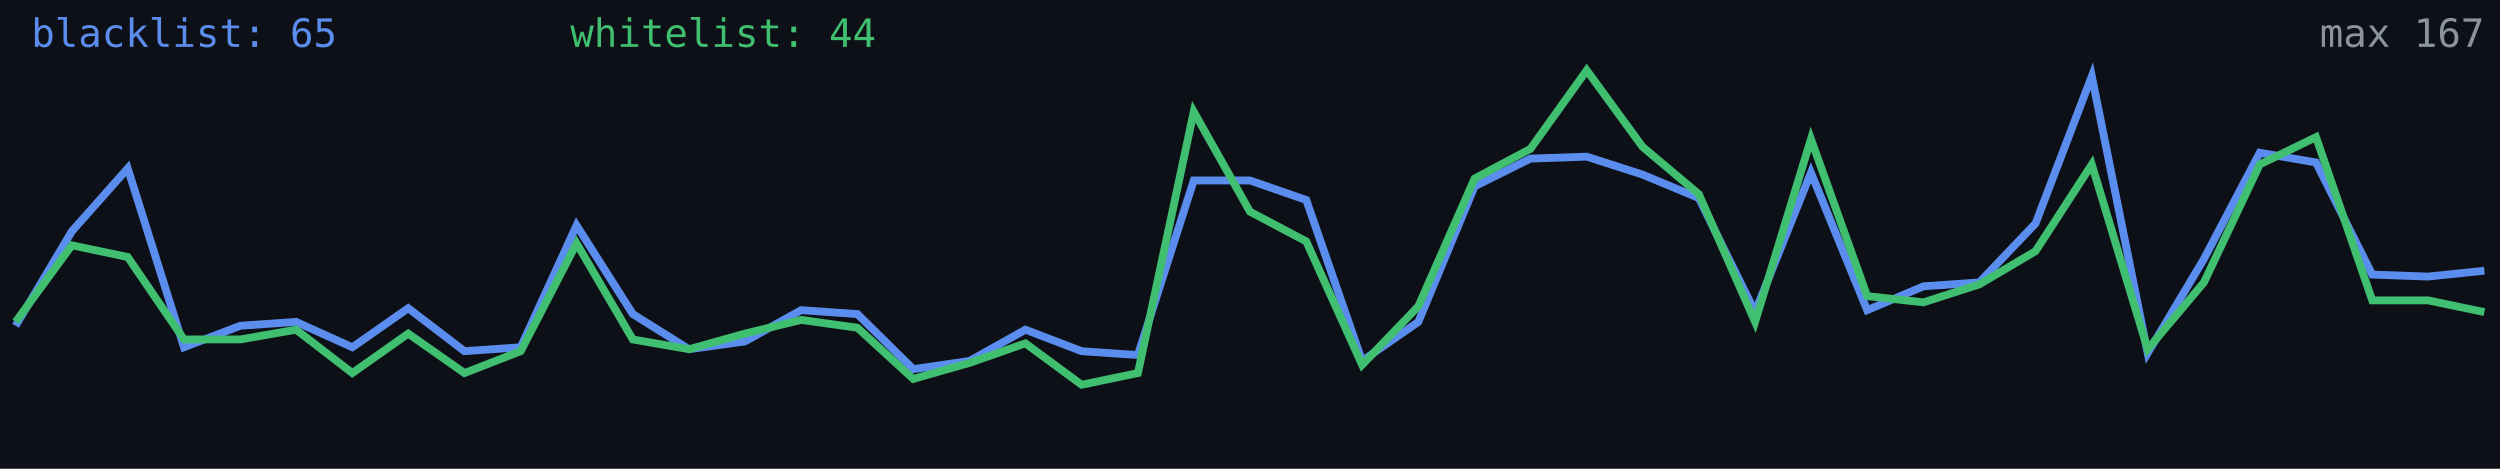
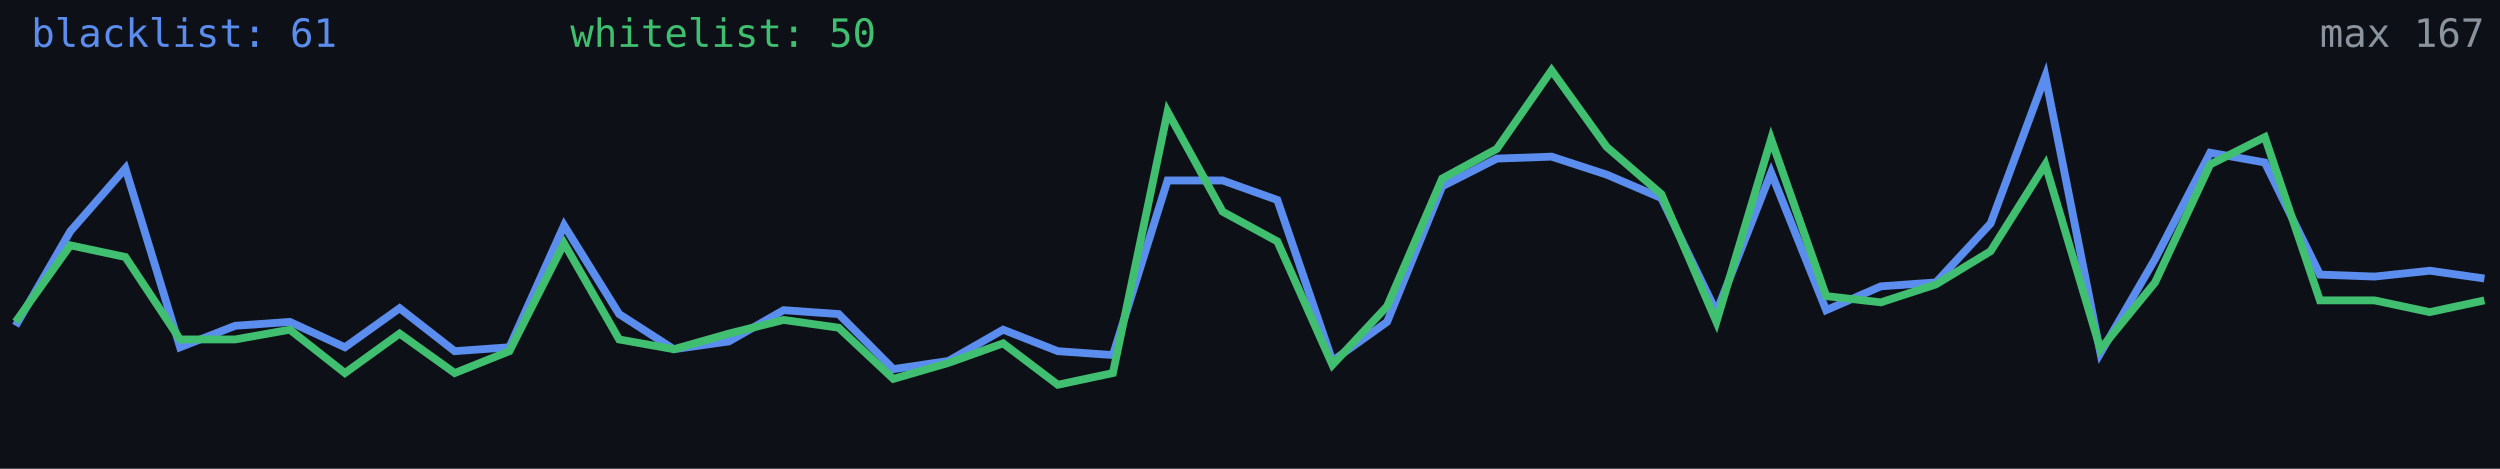
<svg xmlns="http://www.w3.org/2000/svg" width="640" height="120" viewBox="0 0 640 120" role="img" aria-label="Alive configs trend">
  <rect width="640" height="120" fill="#0d1117" />
-   <polyline fill="none" stroke="#5b8def" stroke-width="2" points="4.0,83.4 18.4,59.2 32.7,43.1 47.1,88.9 61.5,83.4 75.8,82.4 90.2,88.9 104.5,78.9 118.9,89.9 133.3,88.9 147.6,57.7 162.0,80.4 176.4,89.4 190.7,87.4 205.1,79.4 219.5,80.4 233.8,94.5 248.2,92.4 262.5,84.4 276.9,89.9 291.3,90.9 305.6,46.2 320.0,46.2 334.4,51.2 348.7,92.4 363.1,82.4 377.5,47.7 391.8,40.6 406.2,40.1 420.5,44.7 434.9,50.7 449.3,79.9 463.6,44.2 478.0,79.4 492.4,73.3 506.7,72.3 521.1,57.2 535.5,19.5 549.8,90.4 564.2,66.3 578.5,39.1 592.9,41.6 607.3,70.3 621.6,70.8 636.0,69.3" />
-   <polyline fill="none" stroke="#3fbf6f" stroke-width="2" points="4.0,82.4 18.4,62.8 32.7,65.8 47.1,86.9 61.5,86.9 75.8,84.4 90.2,95.5 104.5,85.4 118.9,95.5 133.3,89.9 147.6,62.3 162.0,86.9 176.4,89.4 190.7,85.4 205.1,81.9 219.5,83.9 233.8,97.0 248.2,92.9 262.5,87.9 276.9,98.5 291.3,95.5 305.6,28.6 320.0,54.2 334.4,61.8 348.7,93.4 363.1,78.4 377.5,45.7 391.8,38.1 406.2,18.0 420.5,37.6 434.9,49.7 449.3,82.4 463.6,35.6 478.0,75.8 492.4,77.4 506.7,72.8 521.1,64.3 535.5,42.1 549.8,89.4 564.2,72.3 578.5,42.1 592.9,35.1 607.3,76.9 621.6,76.9 636.0,79.9" />
-   <text x="8" y="12" fill="#5b8def" font-size="10" font-family="monospace">blacklist: 65</text>
-   <text x="146" y="12" fill="#3fbf6f" font-size="10" font-family="monospace">whitelist: 44</text>
+   <polyline fill="none" stroke="#5b8def" stroke-width="2" points="4.0,83.4 18.0,59.2 32.1,43.1 46.1,88.9 60.2,83.4 74.2,82.4 88.3,88.9 102.3,78.9 116.4,89.9 130.4,88.9 144.4,57.7 158.5,80.4 172.5,89.4 186.6,87.4 200.6,79.4 214.7,80.4 228.7,94.5 242.8,92.4 256.8,84.4 270.8,89.9 284.9,90.9 298.9,46.2 313.0,46.2 327.0,51.2 341.1,92.4 355.1,82.4 369.2,47.7 383.2,40.6 397.2,40.1 411.3,44.7 425.3,50.7 439.4,79.9 453.4,44.2 467.5,79.4 481.5,73.3 495.6,72.3 509.6,57.2 523.6,19.5 537.7,90.4 551.7,66.3 565.8,39.1 579.8,41.6 593.9,70.3 607.9,70.8 622.0,69.3 636.0,71.3" />
+   <polyline fill="none" stroke="#3fbf6f" stroke-width="2" points="4.0,82.4 18.0,62.8 32.1,65.8 46.1,86.9 60.2,86.9 74.2,84.4 88.3,95.5 102.3,85.4 116.4,95.5 130.4,89.9 144.4,62.3 158.5,86.9 172.5,89.4 186.6,85.4 200.6,81.9 214.7,83.9 228.7,97.0 242.8,92.9 256.8,87.9 270.8,98.5 284.9,95.5 298.9,28.6 313.0,54.2 327.0,61.8 341.1,93.4 355.1,78.4 369.2,45.7 383.2,38.1 397.2,18.0 411.3,37.6 425.3,49.7 439.4,82.4 453.4,35.6 467.5,75.8 481.5,77.4 495.6,72.8 509.6,64.3 523.6,42.1 537.7,89.4 551.7,72.3 565.8,42.1 579.8,35.1 593.9,76.9 607.9,76.9 622.0,79.9 636.0,76.9" />
+   <text x="8" y="12" fill="#5b8def" font-size="10" font-family="monospace">blacklist: 61</text>
+   <text x="146" y="12" fill="#3fbf6f" font-size="10" font-family="monospace">whitelist: 50</text>
  <text x="636" y="12" fill="#8b949e" font-size="10" text-anchor="end" font-family="monospace">max 167</text>
</svg>
